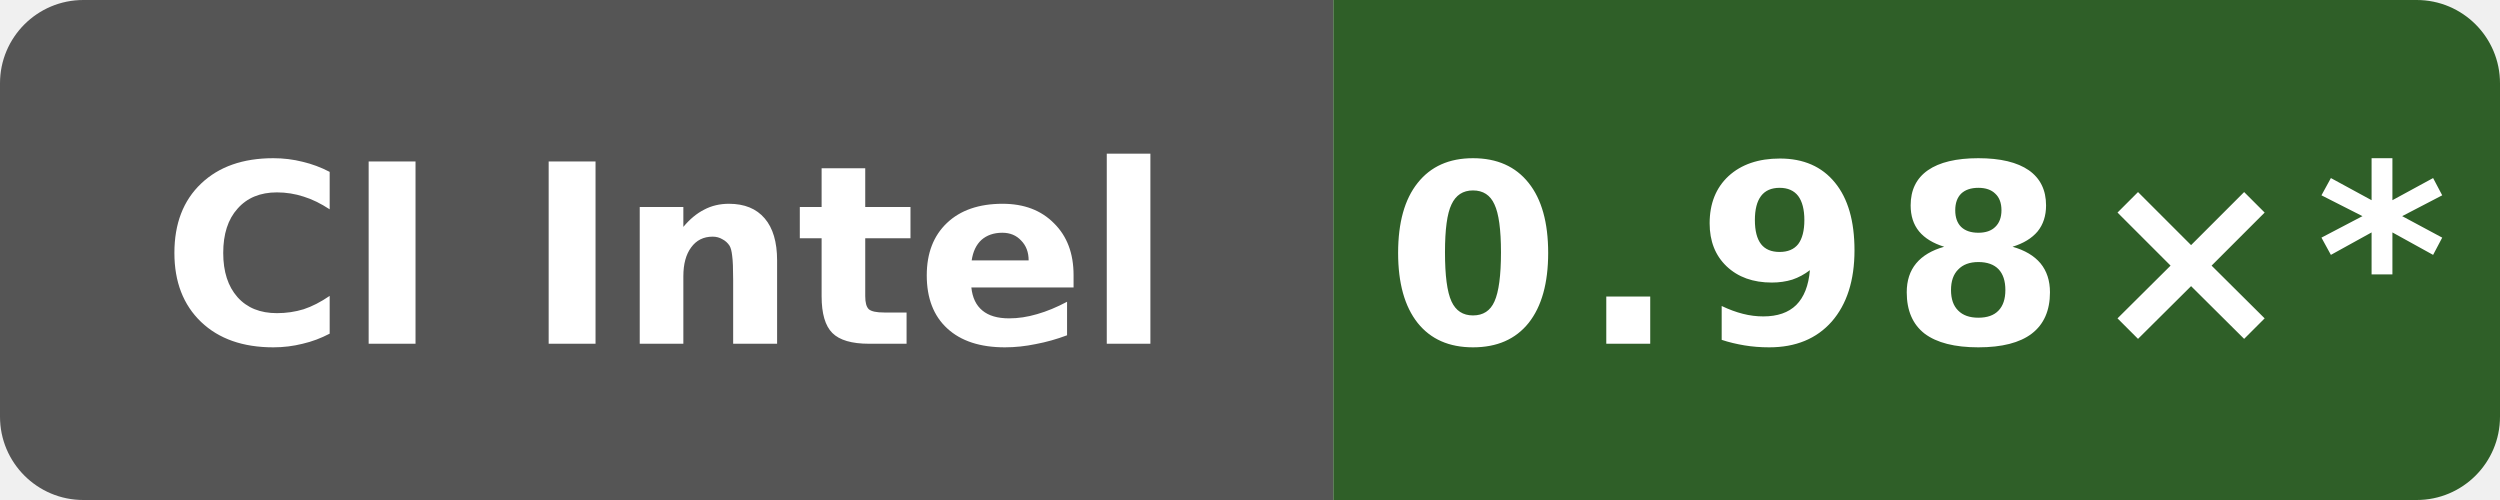
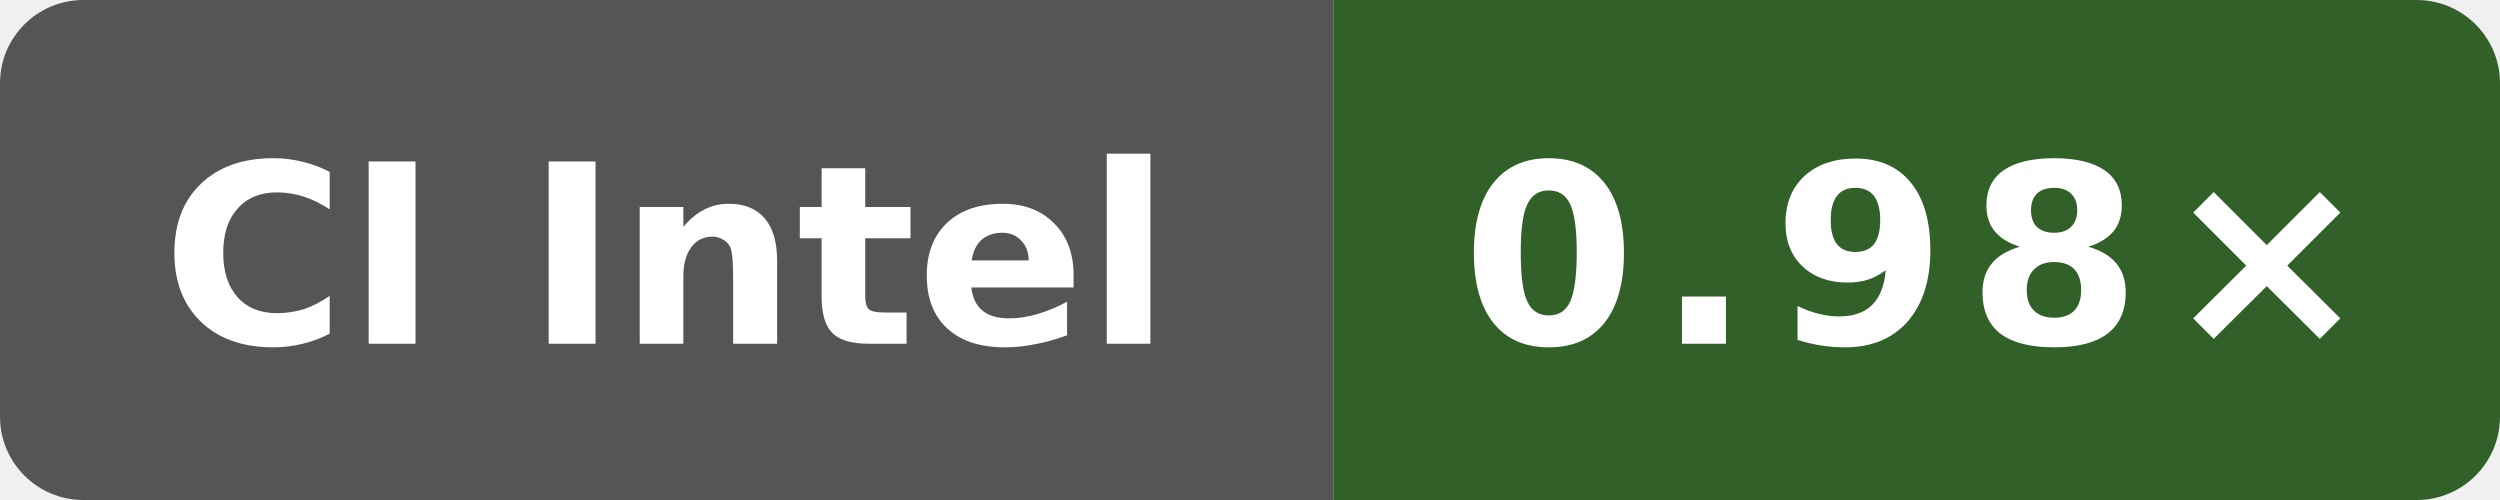
- <svg xmlns="http://www.w3.org/2000/svg" data-original-label="Public O3 generated vs gcc; Intel(R) Xeon(R) 6975P-C; revision b19fe49250af0b6050c1791ff584c423942b8b79" data-original-message="0.98×" width="120" height="24" viewBox="0 0 120 24" role="img" aria-label="Public O3 generated vs gcc; Intel(R) Xeon(R) 6975P-C; revision b19fe49250af0b6050c1791ff584c423942b8b79; measured b19fe49250af0b6050c1791ff584c423942b8b79; 11 commits behind main: 0.98×*">
+ <svg xmlns="http://www.w3.org/2000/svg" data-original-label="Public O3 generated vs gcc; Intel(R) Xeon(R) 6975P-C; revision 13d6afdf5bac47b7d64eb4438784eee62a4f3c21" data-original-message="0.98×" width="120" height="24" viewBox="0 0 120 24" role="img" aria-label="Public O3 generated vs gcc; Intel(R) Xeon(R) 6975P-C; revision 13d6afdf5bac47b7d64eb4438784eee62a4f3c21; measured 13d6afdf5bac47b7d64eb4438784eee62a4f3c21; 0 commits behind main: 0.98×">
  <defs>
    <clipPath id="badge">
      <rect width="120" height="24" rx="4" />
    </clipPath>
  </defs>
  <g clip-path="url(#badge)">
    <rect width="64" height="24" fill="#555" />
-     <rect x="64" width="56" height="24" fill="#2f5f28" />
+     <rect x="64" width="56" height="24" fill="#316028" />
  </g>
  <text x="32" y="16.5" fill="#fff" text-anchor="middle" font-family="Verdana,Geneva,DejaVu Sans,sans-serif" font-size="12" font-weight="700" textLength="52" lengthAdjust="spacingAndGlyphs">CI Intel</text>
-   <text x="92" y="16.5" fill="#fff" text-anchor="middle" font-family="Verdana,Geneva,DejaVu Sans,sans-serif" font-size="12" font-weight="700" letter-spacing="1" textLength="44" lengthAdjust="spacingAndGlyphs">0.98×*</text>
+   <text x="92" y="16.5" fill="#fff" text-anchor="middle" font-family="Verdana,Geneva,DejaVu Sans,sans-serif" font-size="12" font-weight="700" letter-spacing="1" textLength="39" lengthAdjust="spacingAndGlyphs">0.98×</text>
</svg>
